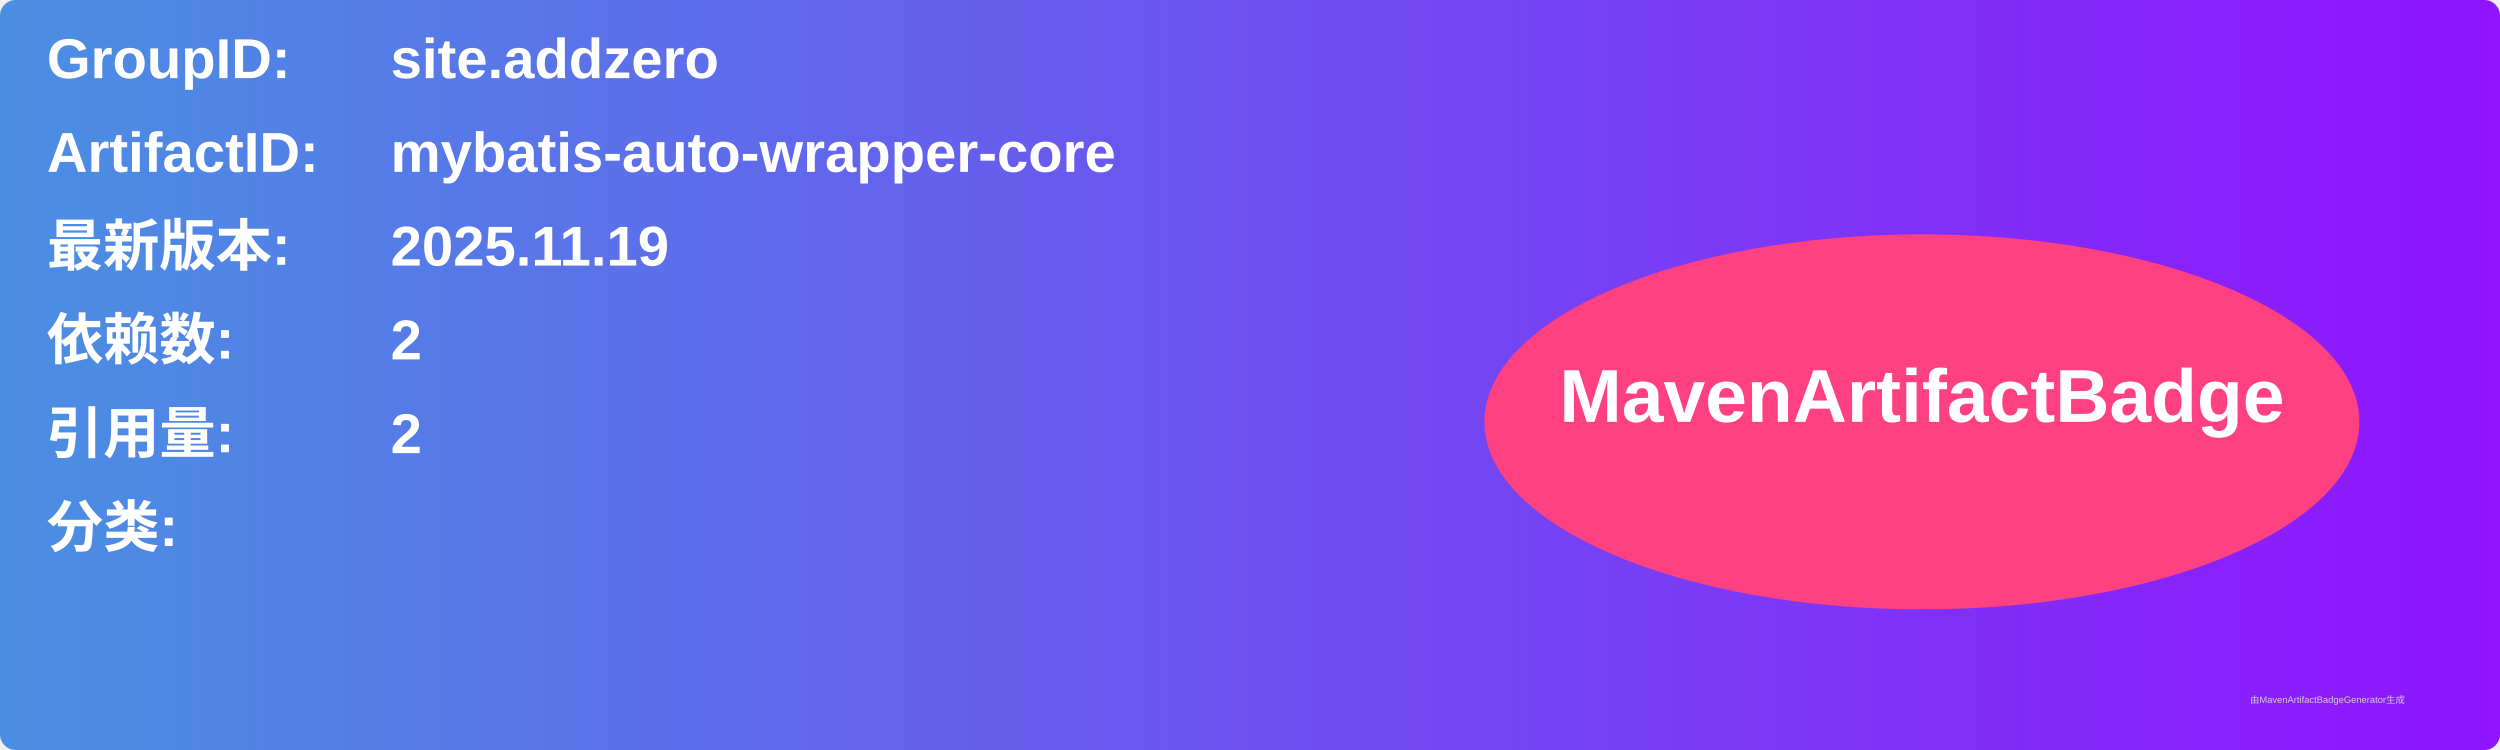
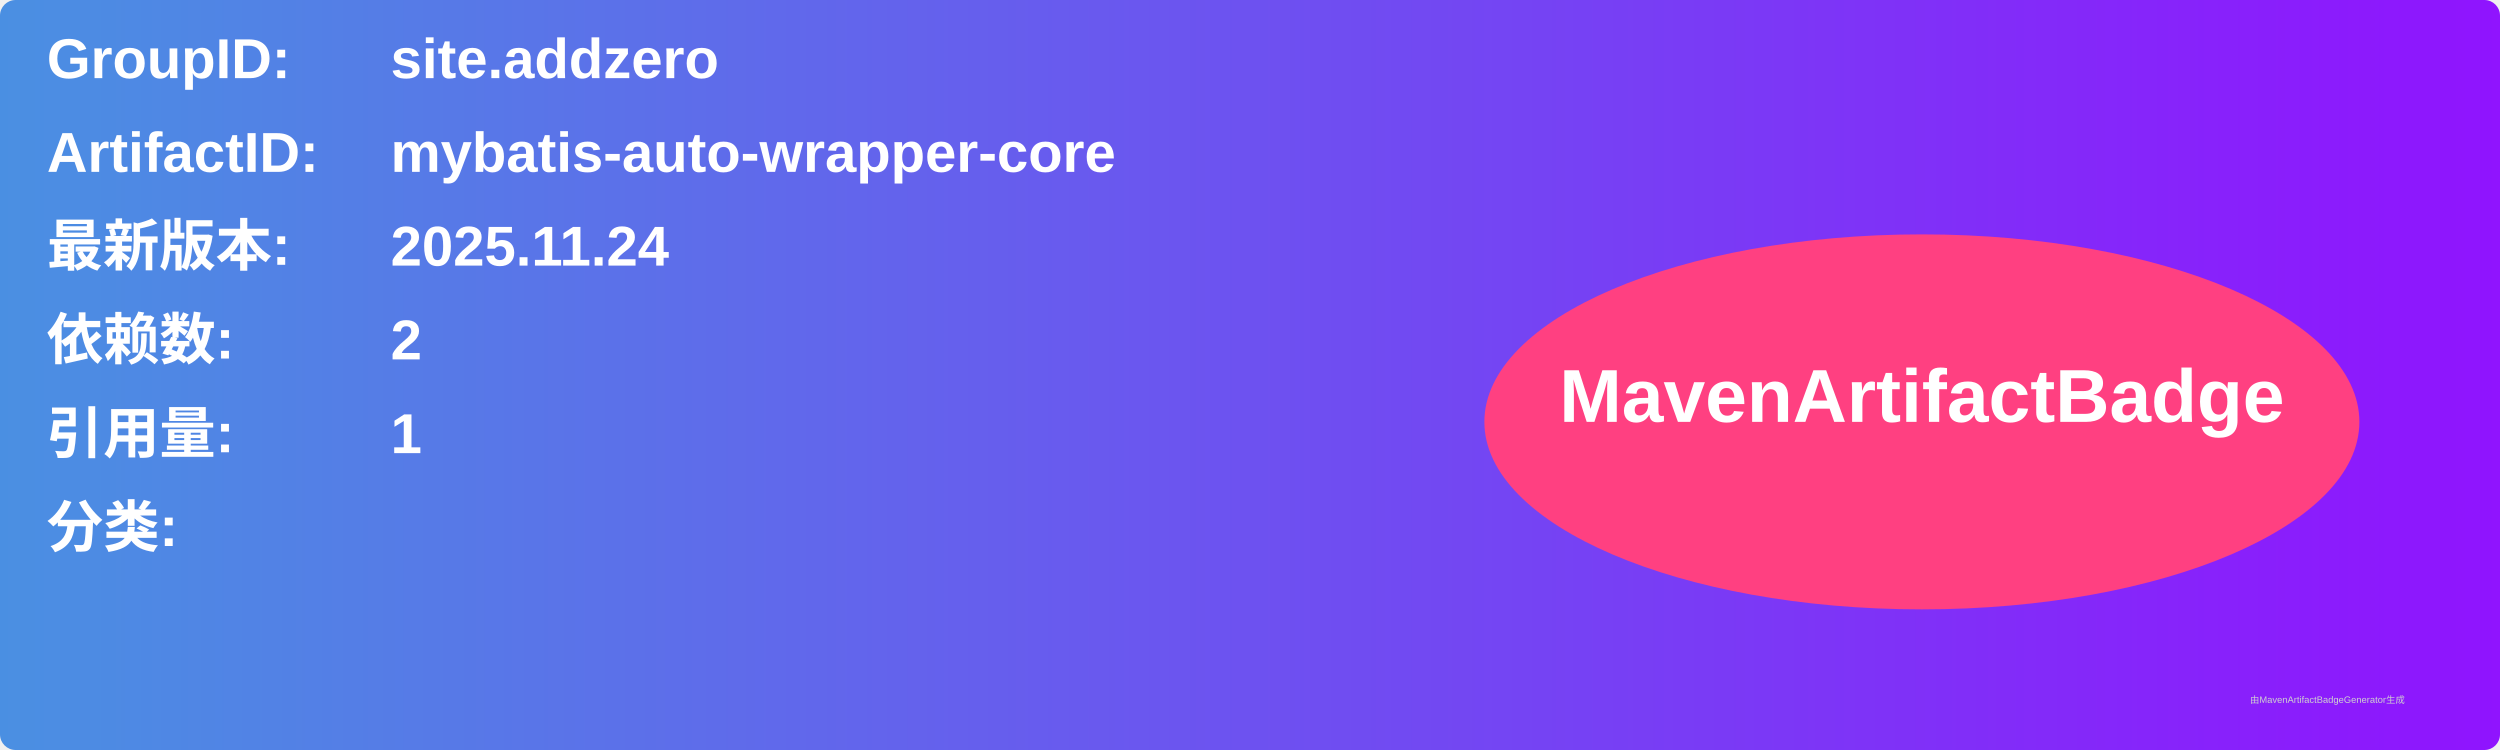
<svg xmlns="http://www.w3.org/2000/svg" width="800" height="240" viewBox="0 0 800 240">
  <linearGradient id="grad" x1="0%" y1="0%" x2="100%" y2="0%">
    <stop offset="0%" stop-color="#4a90e2" />
    <stop offset="100%" stop-color="#9013fe" />
  </linearGradient>
  <rect width="100%" height="100%" rx="5" ry="5" fill="url(#grad)" />
  <g transform="translate(15, 15)">
    <text x="0" y="10" font-family="Arial" font-size="18" fill="white" font-weight="bold" width="260">GroupID:</text>
    <text x="110" y="10" font-family="Arial" font-size="18" fill="white" font-weight="bold" width="460">site.addzero</text>
    <text x="0" y="40" font-family="Arial" font-size="18" fill="white" font-weight="bold" width="260">ArtifactID:</text>
    <text x="110" y="40" font-family="Arial" font-size="18" fill="white" font-weight="bold" width="460">mybatis-auto-wrapper-core</text>
    <text x="0" y="70" font-family="Arial" font-size="18" fill="white" font-weight="bold">最新版本:</text>
    <text x="110" y="70" font-family="Arial" font-size="18" fill="white" font-weight="bold">
-       <tspan font-weight="bold">2025.11.19</tspan>
+       <tspan font-weight="bold">2025.11.24</tspan>
    </text>
    <text x="0" y="100" font-family="Arial" font-size="18" fill="white" font-weight="bold">依赖数: </text>
    <text x="110" y="100" font-family="Arial" font-size="18" fill="white">
      <tspan font-weight="bold">2</tspan>
    </text>
    <text x="0" y="130" font-family="Arial" font-size="18" fill="white" font-weight="bold">引用量: </text>
    <text x="110" y="130" font-family="Arial" font-size="18" fill="white">
-       <tspan font-weight="bold">2</tspan>
+       <tspan font-weight="bold">1</tspan>
    </text>
    <text x="0" y="160" font-family="Arial" font-size="18" fill="white" font-weight="bold">分类:</text>
    <text x="10" y="190" font-family="Arial" font-size="10" fill="white">
      <tspan font-weight="bold" />
    </text>
    <ellipse cx="600" cy="120" rx="140" ry="60" fill="#ff4081" />
    <text x="600" y="120" text-anchor="middle" font-family="Arial" font-size="24" fill="white" font-weight="bold">MavenArtifactBadge</text>
  </g>
  <text x="720" y="225" font-family="Arial" font-size="3" fill="#d0d0d0">由MavenArtifactBadgeGenerator生成</text>
</svg>
